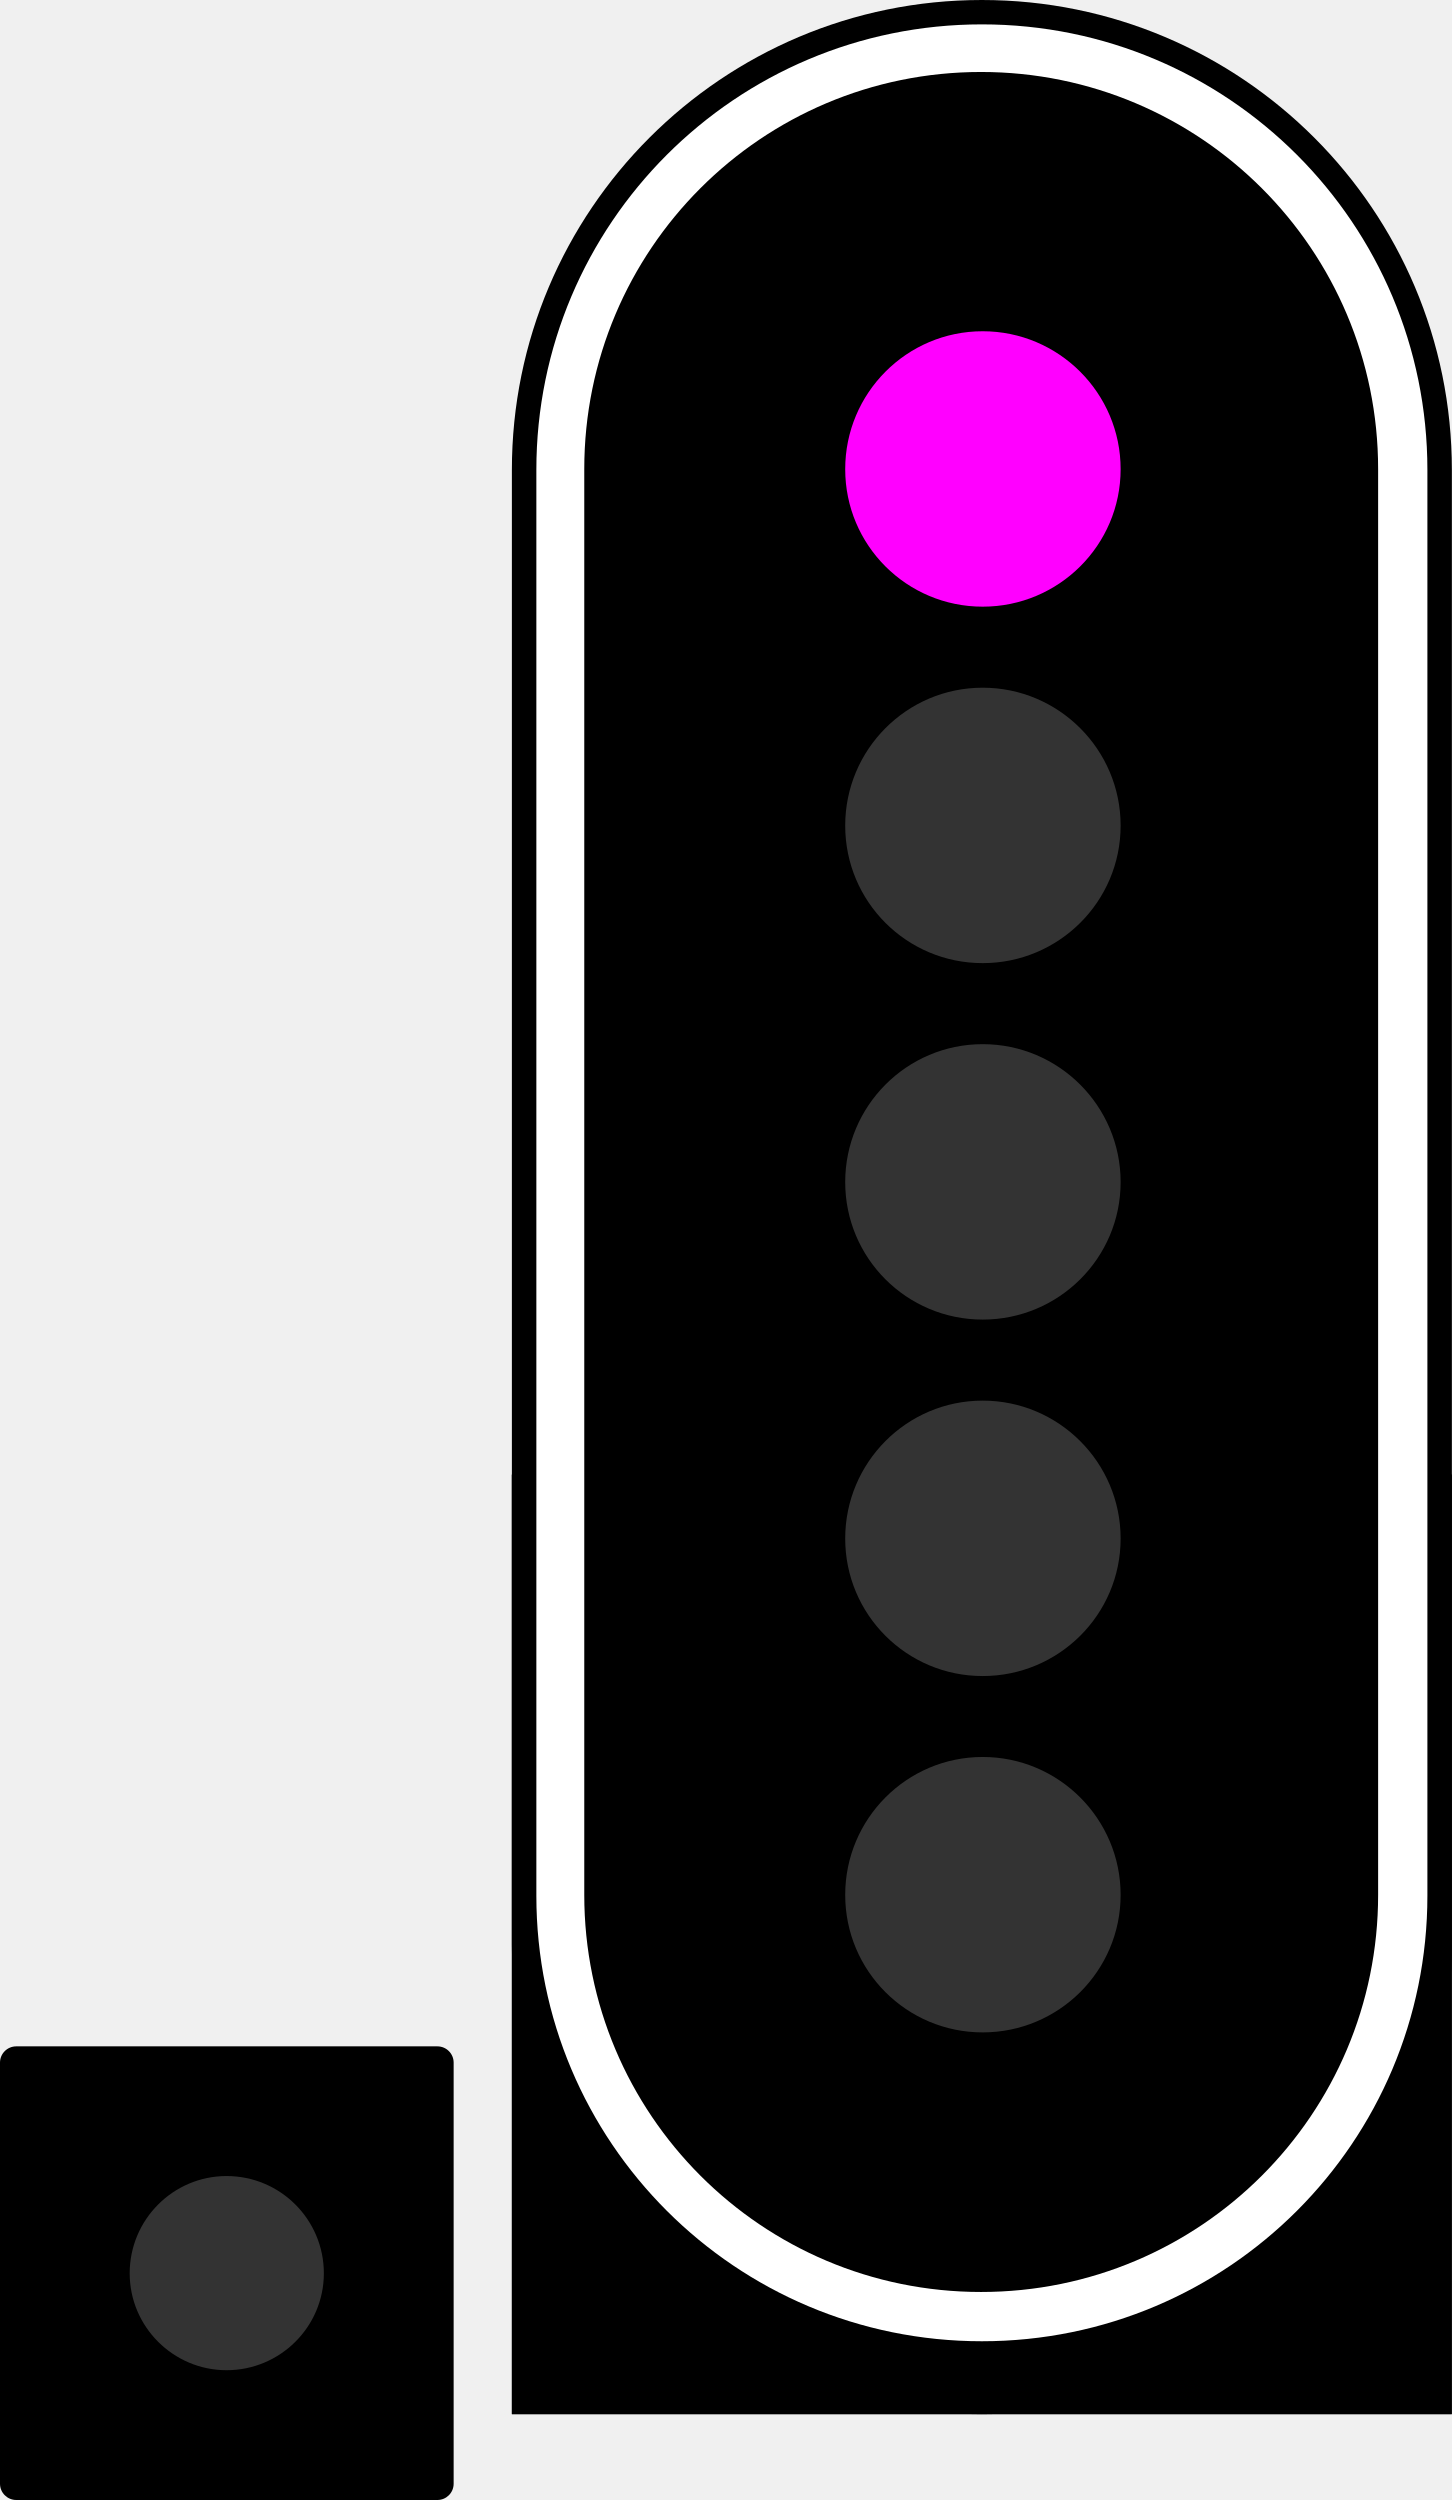
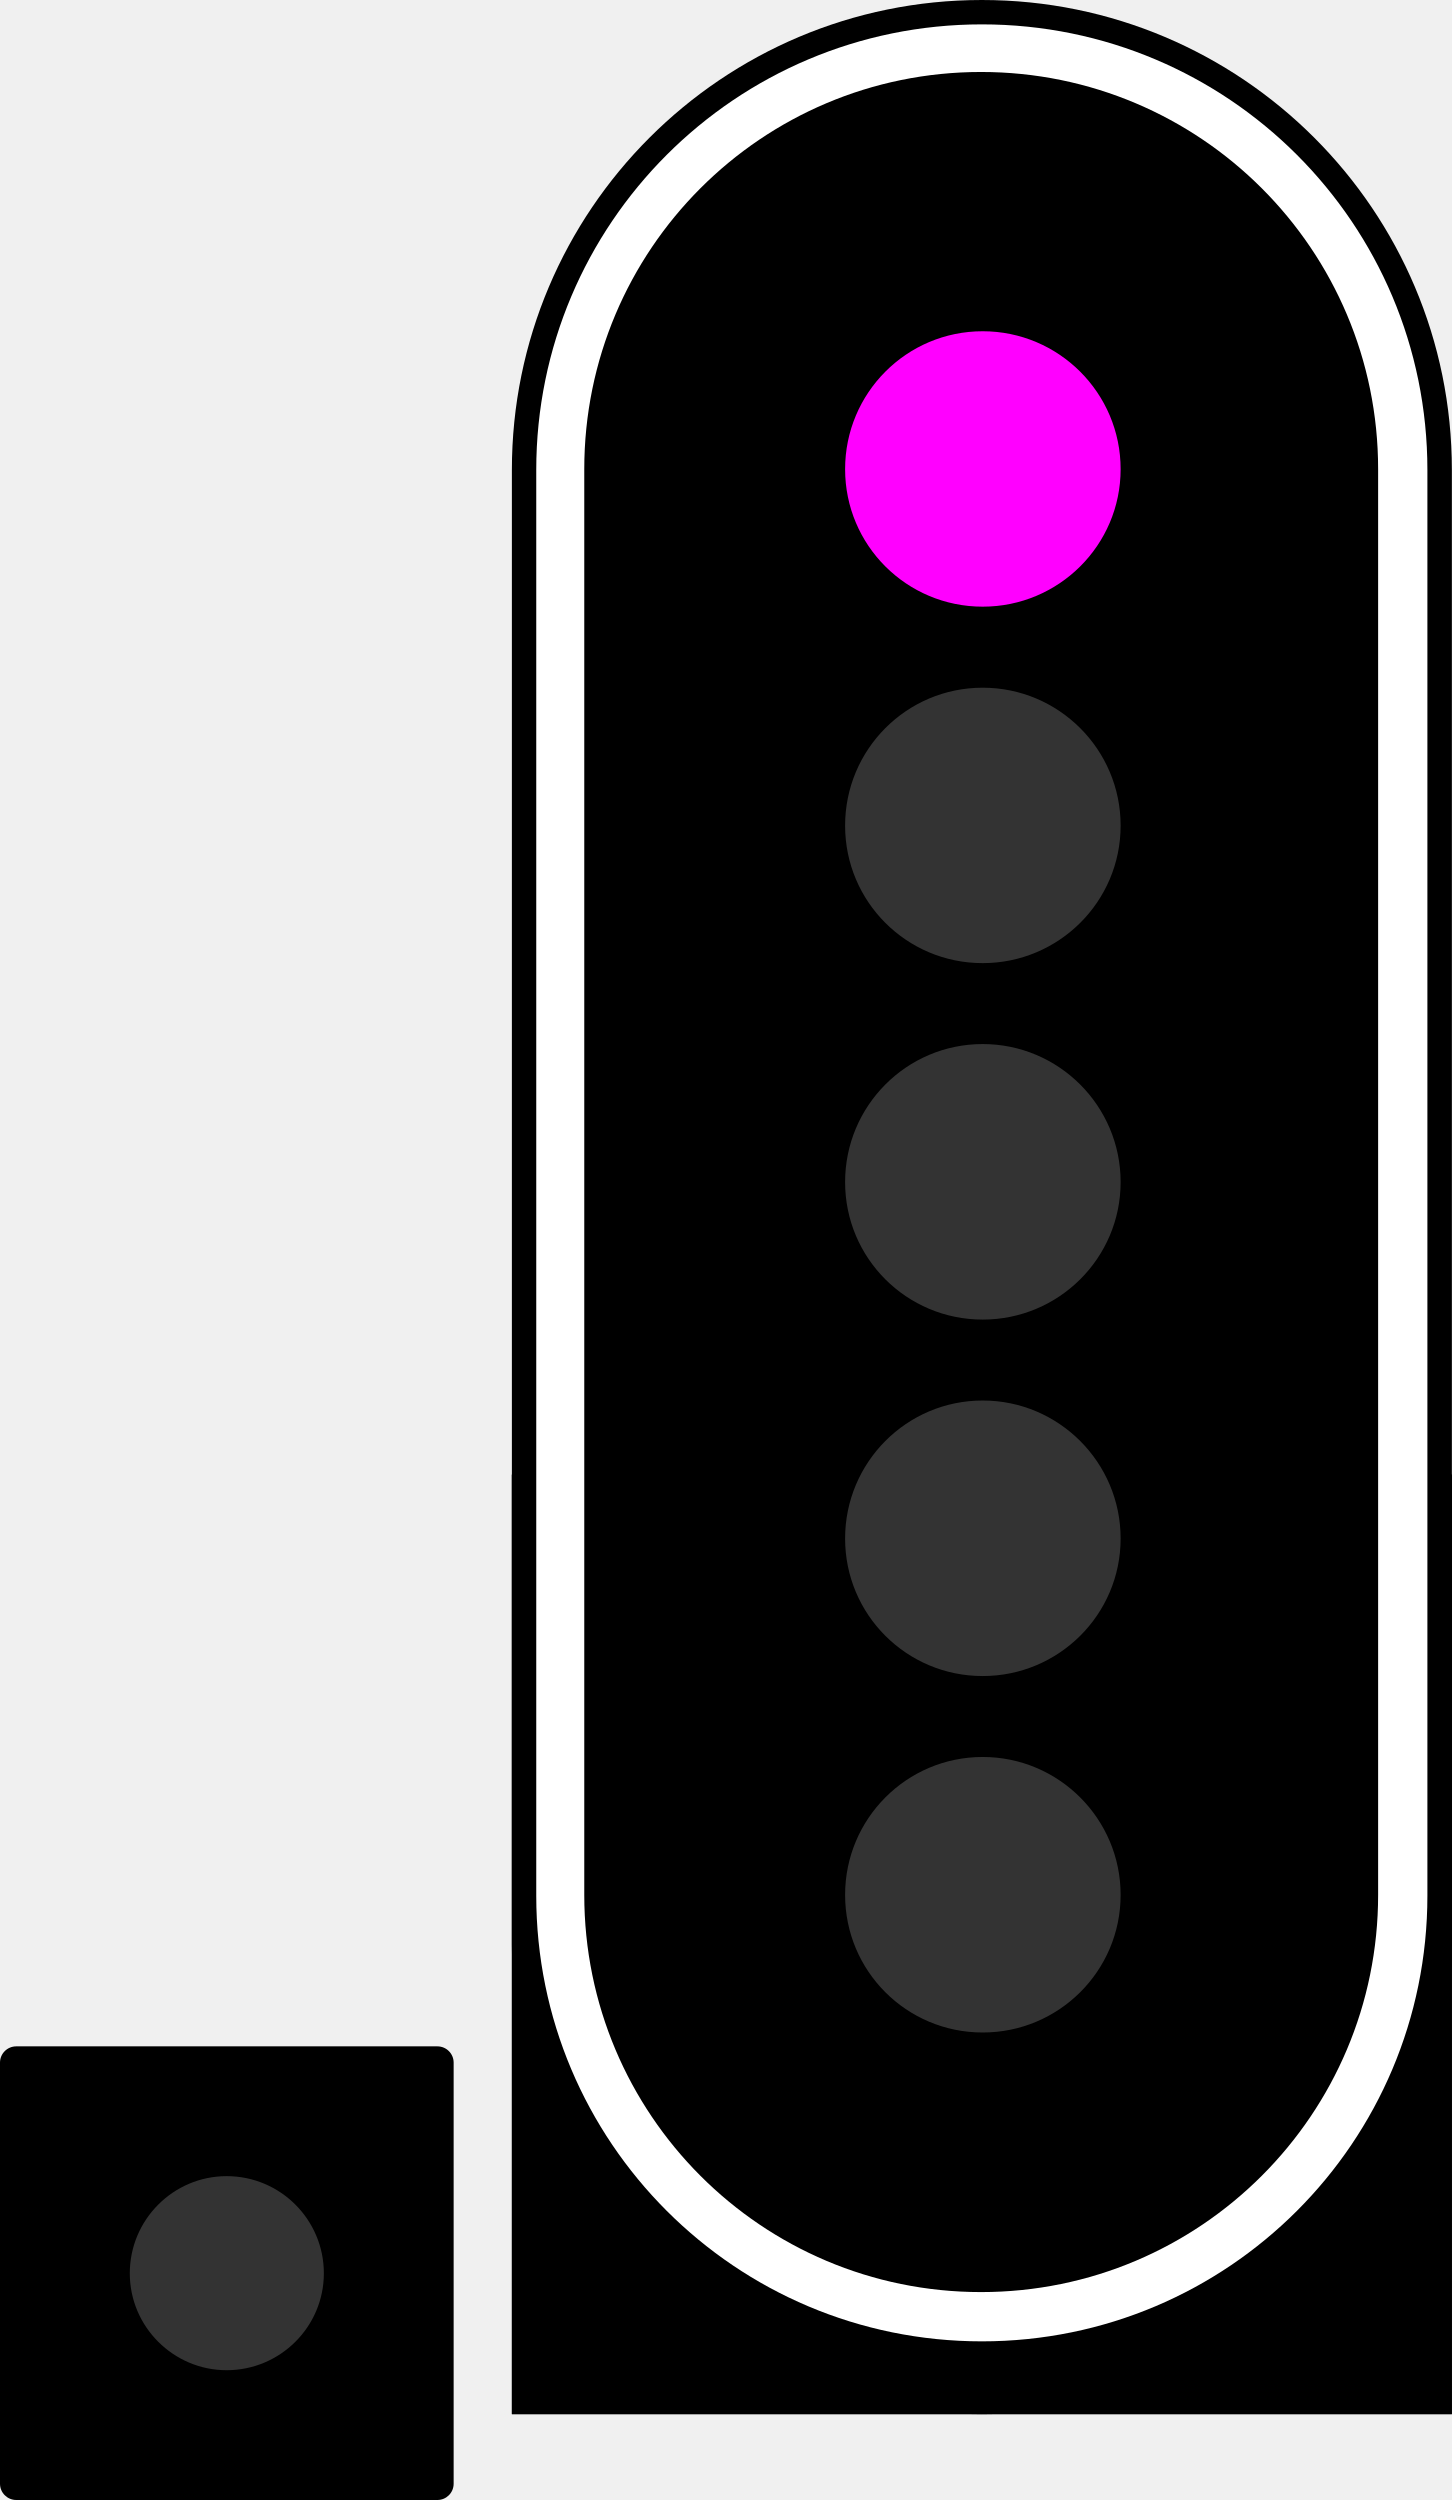
- <svg xmlns="http://www.w3.org/2000/svg" version="1.1" viewBox="0 0 13.937 24">
-   <path d="m0.156 19.645h4.043c0.086 0 0.156 0.07 0.156 0.156v4.043c0 0.086-0.07 0.156-0.156 0.156h-4.043c-0.086 0-0.156-0.07-0.156-0.156v-4.043c0-0.086 0.07-0.156 0.156-0.156z" />
-   <path d="m3.109 21.824c0 0.512-0.418 0.93-0.934 0.93-0.512 0-0.93-0.418-0.93-0.93 0-0.516 0.418-0.934 0.93-0.934 0.516 0 0.934 0.418 0.934 0.934z" fill="#333" />
-   <path d="m4.914 14.156h9.023v9.02h-9.023z" />
-   <path d="m9.426 0c2.492 0 4.512 2.019 4.512 4.512v14.152c0 2.492-2.019 4.512-4.512 4.512s-4.512-2.019-4.512-4.512v-14.152c0-2.492 2.019-4.512 4.512-4.512z" />
-   <path d="m4.914 14.156h9.023v9.02h-9.023z" />
-   <path d="m9.426 0.234c2.363 0 4.277 1.914 4.277 4.277v13.688c0 2.363-1.914 4.277-4.277 4.277s-4.277-1.914-4.277-4.277v-13.688c0-2.363 1.914-4.277 4.277-4.277z" fill="#fff" />
-   <path d="m9.418 0.691c2.106 0 3.812 1.707 3.812 3.812v13.688c0 2.106-1.707 3.812-3.812 3.812s-3.809-1.707-3.809-3.812v-13.688c0-2.106 1.703-3.812 3.809-3.812z" />
-   <g fill="#333">
-     <path d="m10.758 11.348c0 0.73-0.594 1.32-1.324 1.32-0.73 0-1.32-0.59-1.32-1.32 0-0.73 0.59-1.324 1.32-1.324 0.73 0 1.324 0.594 1.324 1.324z" />
-     <path d="m10.758 14.77c0 0.73-0.594 1.32-1.324 1.32-0.73 0-1.32-0.59-1.32-1.32s0.59-1.324 1.32-1.324c0.73 0 1.324 0.594 1.324 1.324z" />
-     <path d="m10.758 18.191c0 0.73-0.594 1.32-1.324 1.32-0.73 0-1.32-0.59-1.32-1.32 0-0.73 0.59-1.324 1.32-1.324 0.73 0 1.324 0.594 1.324 1.324z" />
-     <path d="m10.758 7.926c0 0.73-0.594 1.32-1.324 1.32-0.73 0-1.32-0.59-1.32-1.32s0.59-1.324 1.32-1.324c0.73 0 1.324 0.594 1.324 1.324z" />
-   </g>
-   <path d="m10.758 4.504c0 0.73-0.594 1.32-1.324 1.32-0.73 0-1.32-0.59-1.32-1.32 0-0.73 0.59-1.324 1.32-1.324 0.73 0 1.324 0.594 1.324 1.324z" fill="#f0f" />
+ <svg xmlns="http://www.w3.org/2000/svg" width="13.937" height="24" viewBox="0 0 13.937 24">
+   <path fill-rule="nonzero" fill="rgb(0%, 0%, 0%)" fill-opacity="1" d="M 0.156 19.645 L 4.199 19.645 C 4.285 19.645 4.355 19.715 4.355 19.801 L 4.355 23.844 C 4.355 23.93 4.285 24 4.199 24 L 0.156 24 C 0.07 24 0 23.93 0 23.844 L 0 19.801 C 0 19.715 0.07 19.645 0.156 19.645 Z M 0.156 19.645 " />
+   <path fill-rule="nonzero" fill="rgb(20%, 20%, 20%)" fill-opacity="1" d="M 3.109 21.824 C 3.109 22.336 2.691 22.754 2.176 22.754 C 1.664 22.754 1.246 22.336 1.246 21.824 C 1.246 21.309 1.664 20.891 2.176 20.891 C 2.691 20.891 3.109 21.309 3.109 21.824 Z M 3.109 21.824 " />
+   <path fill-rule="nonzero" fill="rgb(0%, 0%, 0%)" fill-opacity="1" d="M 4.914 14.156 L 13.938 14.156 L 13.938 23.176 L 4.914 23.176 Z M 4.914 14.156 " />
+   <path fill-rule="nonzero" fill="rgb(0%, 0%, 0%)" fill-opacity="1" d="M 9.426 0 C 11.918 0 13.938 2.02 13.938 4.512 L 13.938 18.664 C 13.938 21.156 11.918 23.176 9.426 23.176 C 6.934 23.176 4.914 21.156 4.914 18.664 L 4.914 4.512 C 4.914 2.02 6.934 0 9.426 0 Z M 9.426 0 " />
+   <path fill-rule="nonzero" fill="rgb(0%, 0%, 0%)" fill-opacity="1" d="M 4.914 14.156 L 13.938 14.156 L 13.938 23.176 L 4.914 23.176 Z M 4.914 14.156 " />
+   <path fill-rule="nonzero" fill="rgb(100%, 100%, 100%)" fill-opacity="1" d="M 9.426 0.234 C 11.789 0.234 13.703 2.148 13.703 4.512 L 13.703 18.199 C 13.703 20.562 11.789 22.477 9.426 22.477 C 7.062 22.477 5.148 20.562 5.148 18.199 L 5.148 4.512 C 5.148 2.148 7.062 0.234 9.426 0.234 Z M 9.426 0.234 " />
+   <path fill-rule="nonzero" fill="rgb(0%, 0%, 0%)" fill-opacity="1" d="M 9.418 0.691 C 11.523 0.691 13.23 2.398 13.23 4.504 L 13.23 18.191 C 13.23 20.297 11.523 22.004 9.418 22.004 C 7.312 22.004 5.609 20.297 5.609 18.191 L 5.609 4.504 C 5.609 2.398 7.312 0.691 9.418 0.691 Z M 9.418 0.691 " />
+   <path fill-rule="nonzero" fill="rgb(20%, 20%, 20%)" fill-opacity="1" d="M 10.758 11.348 C 10.758 12.078 10.164 12.668 9.434 12.668 C 8.703 12.668 8.113 12.078 8.113 11.348 C 8.113 10.617 8.703 10.023 9.434 10.023 C 10.164 10.023 10.758 10.617 10.758 11.348 Z M 10.758 11.348 " />
+   <path fill-rule="nonzero" fill="rgb(20%, 20%, 20%)" fill-opacity="1" d="M 10.758 14.77 C 10.758 15.5 10.164 16.09 9.434 16.09 C 8.703 16.09 8.113 15.5 8.113 14.77 C 8.113 14.039 8.703 13.445 9.434 13.445 C 10.164 13.445 10.758 14.039 10.758 14.77 Z M 10.758 14.77 " />
+   <path fill-rule="nonzero" fill="rgb(20%, 20%, 20%)" fill-opacity="1" d="M 10.758 18.191 C 10.758 18.922 10.164 19.512 9.434 19.512 C 8.703 19.512 8.113 18.922 8.113 18.191 C 8.113 17.461 8.703 16.867 9.434 16.867 C 10.164 16.867 10.758 17.461 10.758 18.191 Z M 10.758 18.191 " />
+   <path fill-rule="nonzero" fill="rgb(20%, 20%, 20%)" fill-opacity="1" d="M 10.758 7.926 C 10.758 8.656 10.164 9.246 9.434 9.246 C 8.703 9.246 8.113 8.656 8.113 7.926 C 8.113 7.195 8.703 6.602 9.434 6.602 C 10.164 6.602 10.758 7.195 10.758 7.926 Z M 10.758 7.926 " />
+   <path fill-rule="nonzero" fill="rgb(100%, 0%, 100%)" fill-opacity="1" d="M 10.758 4.504 C 10.758 5.234 10.164 5.824 9.434 5.824 C 8.703 5.824 8.113 5.234 8.113 4.504 C 8.113 3.773 8.703 3.18 9.434 3.18 C 10.164 3.18 10.758 3.773 10.758 4.504 Z M 10.758 4.504 " />
</svg>
